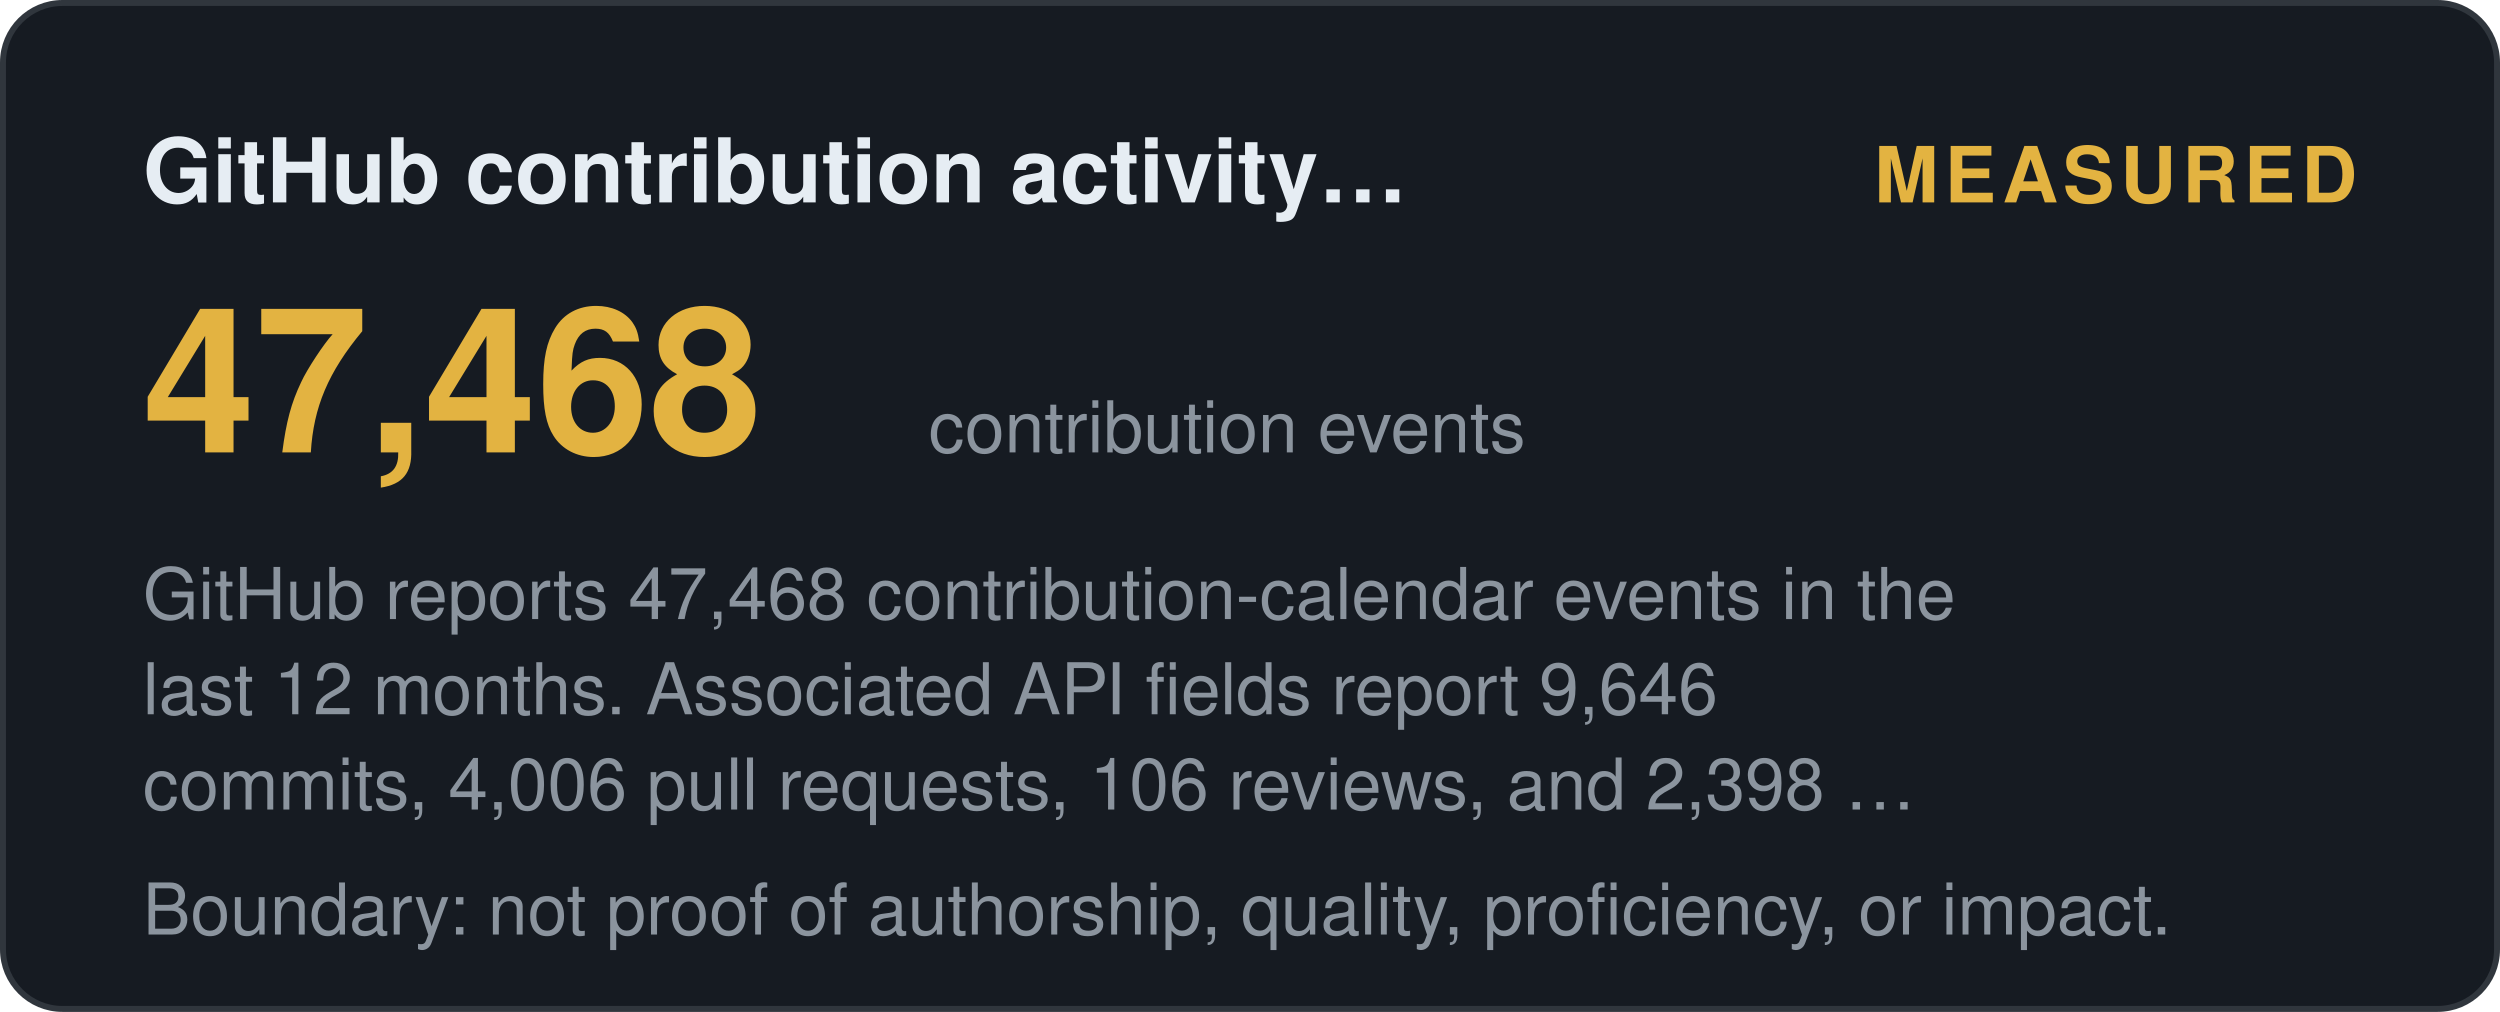
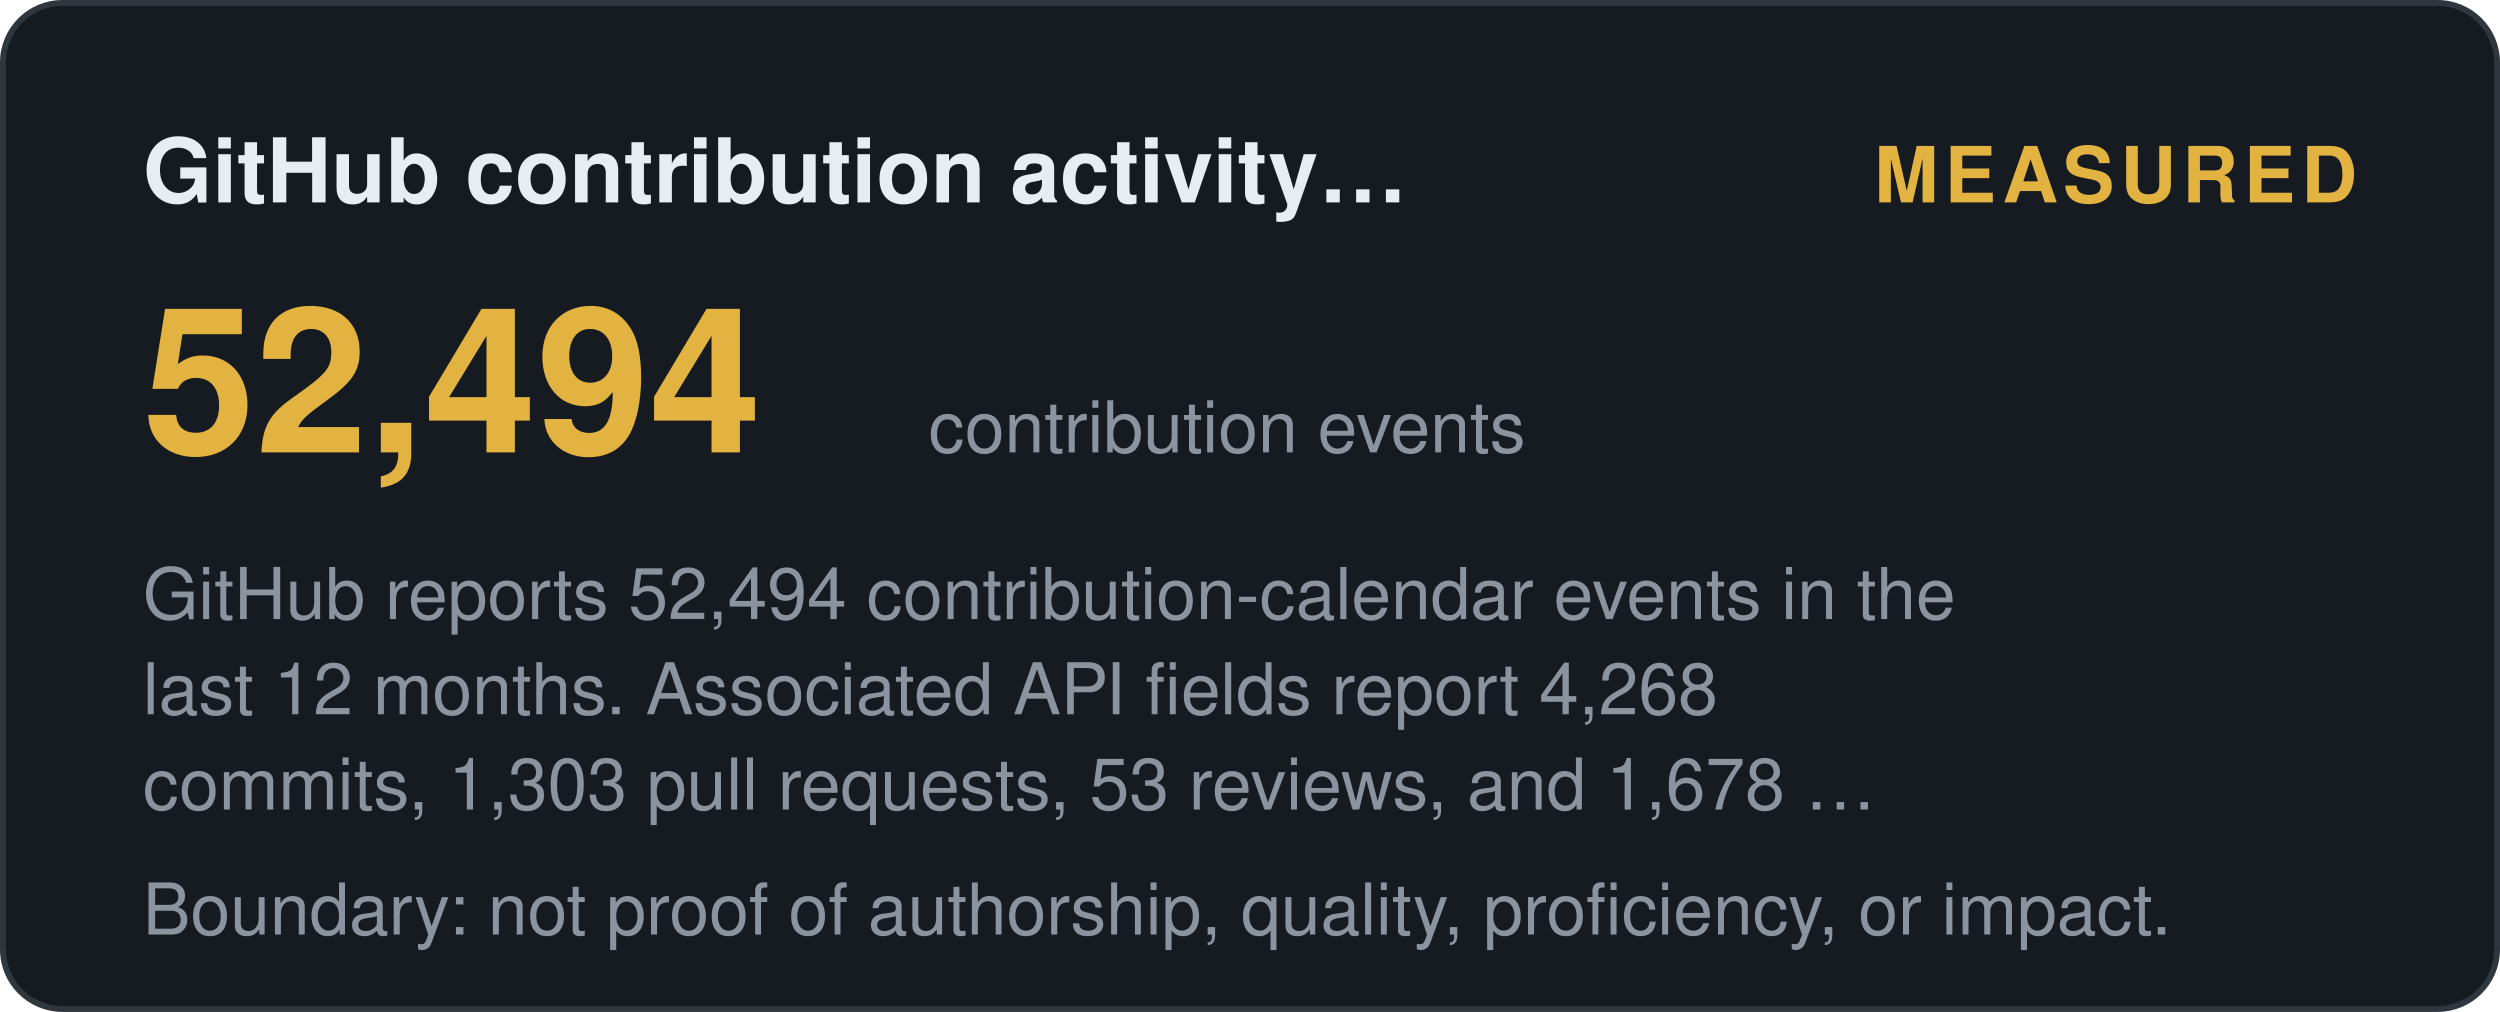
<svg xmlns="http://www.w3.org/2000/svg" width="420" height="170" viewBox="0 0 420 170" role="img" aria-label="GitHub contribution activity (12 months): measured">
  <style>
    .t { font: 600 15px 'Segoe UI', Helvetica, Arial, sans-serif; fill: #e6edf3; }
    .big { font: 700 34px 'Segoe UI', Helvetica, Arial, sans-serif; fill: #e3b341; }
    .status, .tier { font: 700 13px 'Segoe UI', Helvetica, Arial, sans-serif; letter-spacing: 1px; }
    .ev { font: 400 12px 'Segoe UI', Helvetica, Arial, sans-serif; fill: #8b949e; }
    .fade { opacity: 1; }
  </style>
  <defs>
    <linearGradient id="shL" x1="0%" y1="0%" x2="100%" y2="0%">
      <stop offset="0%" stop-color="#9e7b2a" />
      <stop offset="50%" stop-color="#e3b341">
        <animate attributeName="offset" values="0.2;0.8;0.2" dur="6s" repeatCount="indefinite" />
      </stop>
      <stop offset="100%" stop-color="#9e7b2a" />
    </linearGradient>
  </defs>
  <rect width="419" height="169" x="0.5" y="0.5" rx="10" fill="#161b22" stroke="#30363d" />
  <text class="t fade" x="24" y="34">GitHub contribution activity…</text>
  <text class="status fade d1" x="396" y="34" text-anchor="end" fill="#e3b341">MEASURED</text>
-   <text class="big fade d1" x="24" y="76">47,468</text>
+   <text class="big fade d1" x="24" y="76">52,494</text>
  <text class="ev fade d2" x="156" y="76">contribution events</text>
-   <text class="ev fade d2" x="24" y="104">GitHub reports 47,468 contribution-calendar events in the</text>
-   <text class="ev fade d3" x="24" y="120">last 12 months. Associated API fields report 9,646</text>
-   <text class="ev fade d4" x="24" y="136">commits, 4,006 pull requests, 106 reviews, and 2,398 …</text>
+   <text class="ev fade d2" x="24" y="104">GitHub reports 52,494 contribution-calendar events in the</text>
+   <text class="ev fade d3" x="24" y="120">last 12 months. Associated API fields report 4,268</text>
+   <text class="ev fade d4" x="24" y="136">commits, 1,303 pull requests, 53 reviews, and 1,678 …</text>
  <text class="ev fade d4" x="24" y="157">Boundary: not proof of authorship, quality, proficiency, or impact.</text>
</svg>
